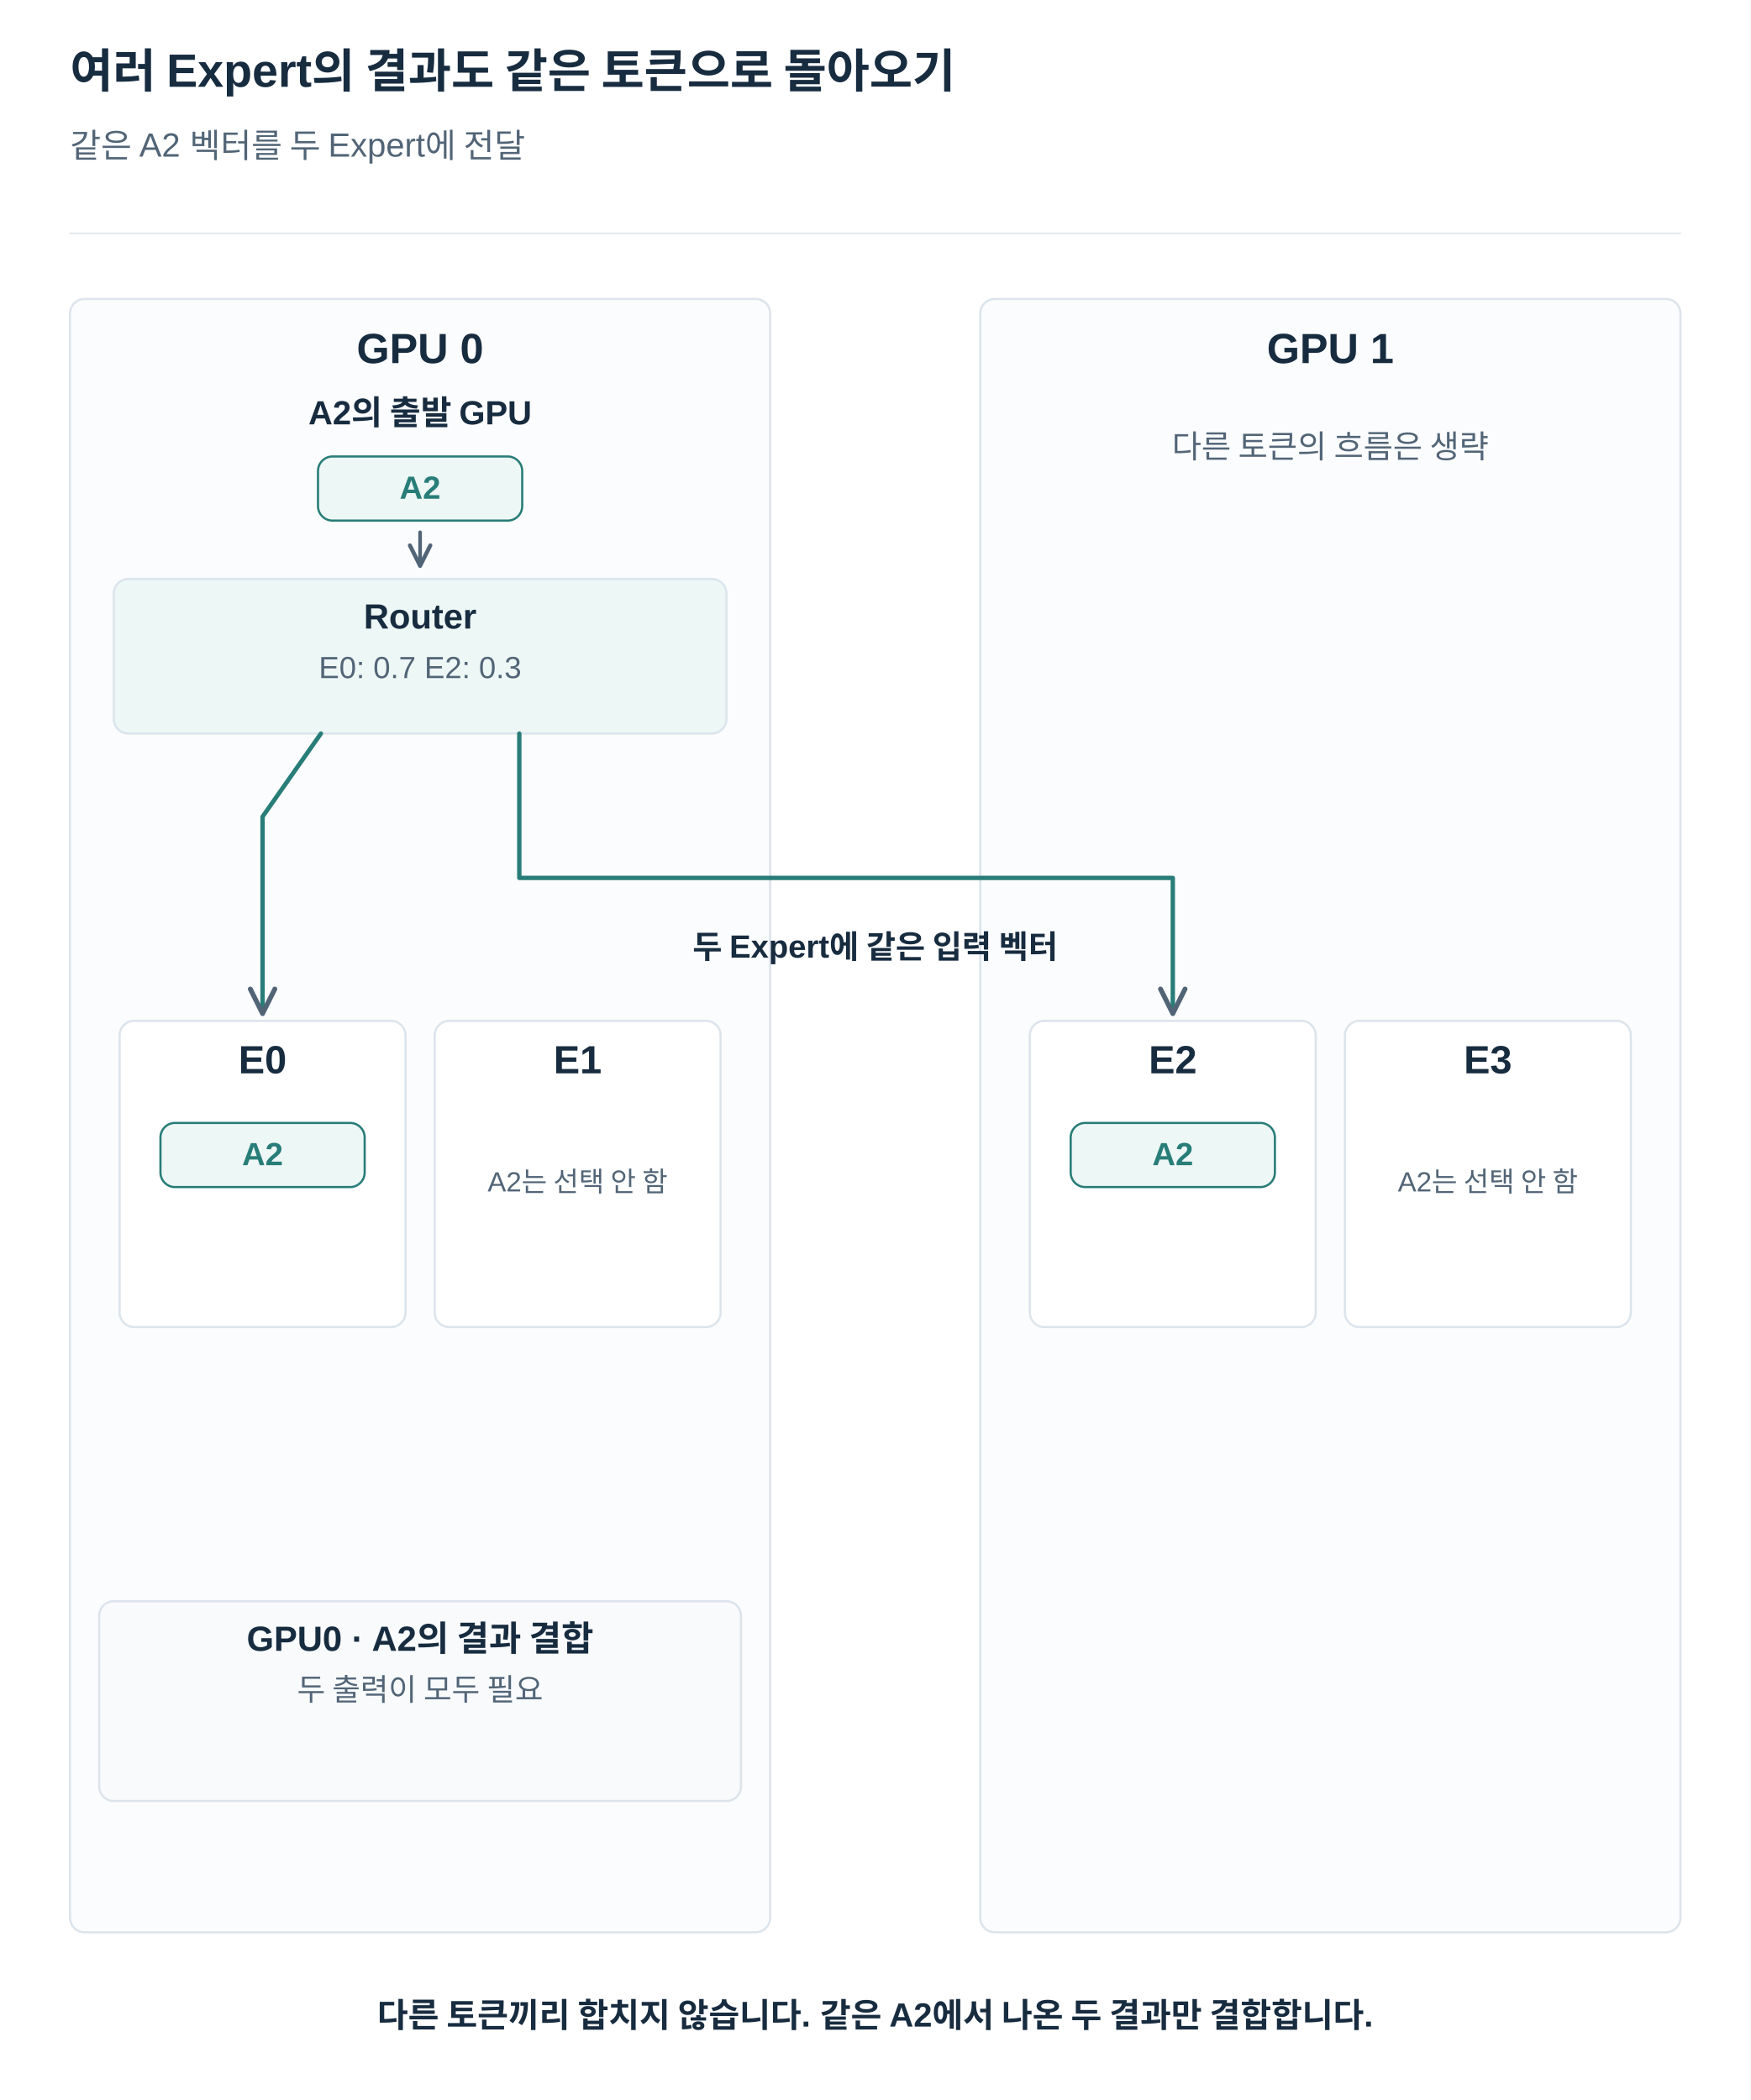
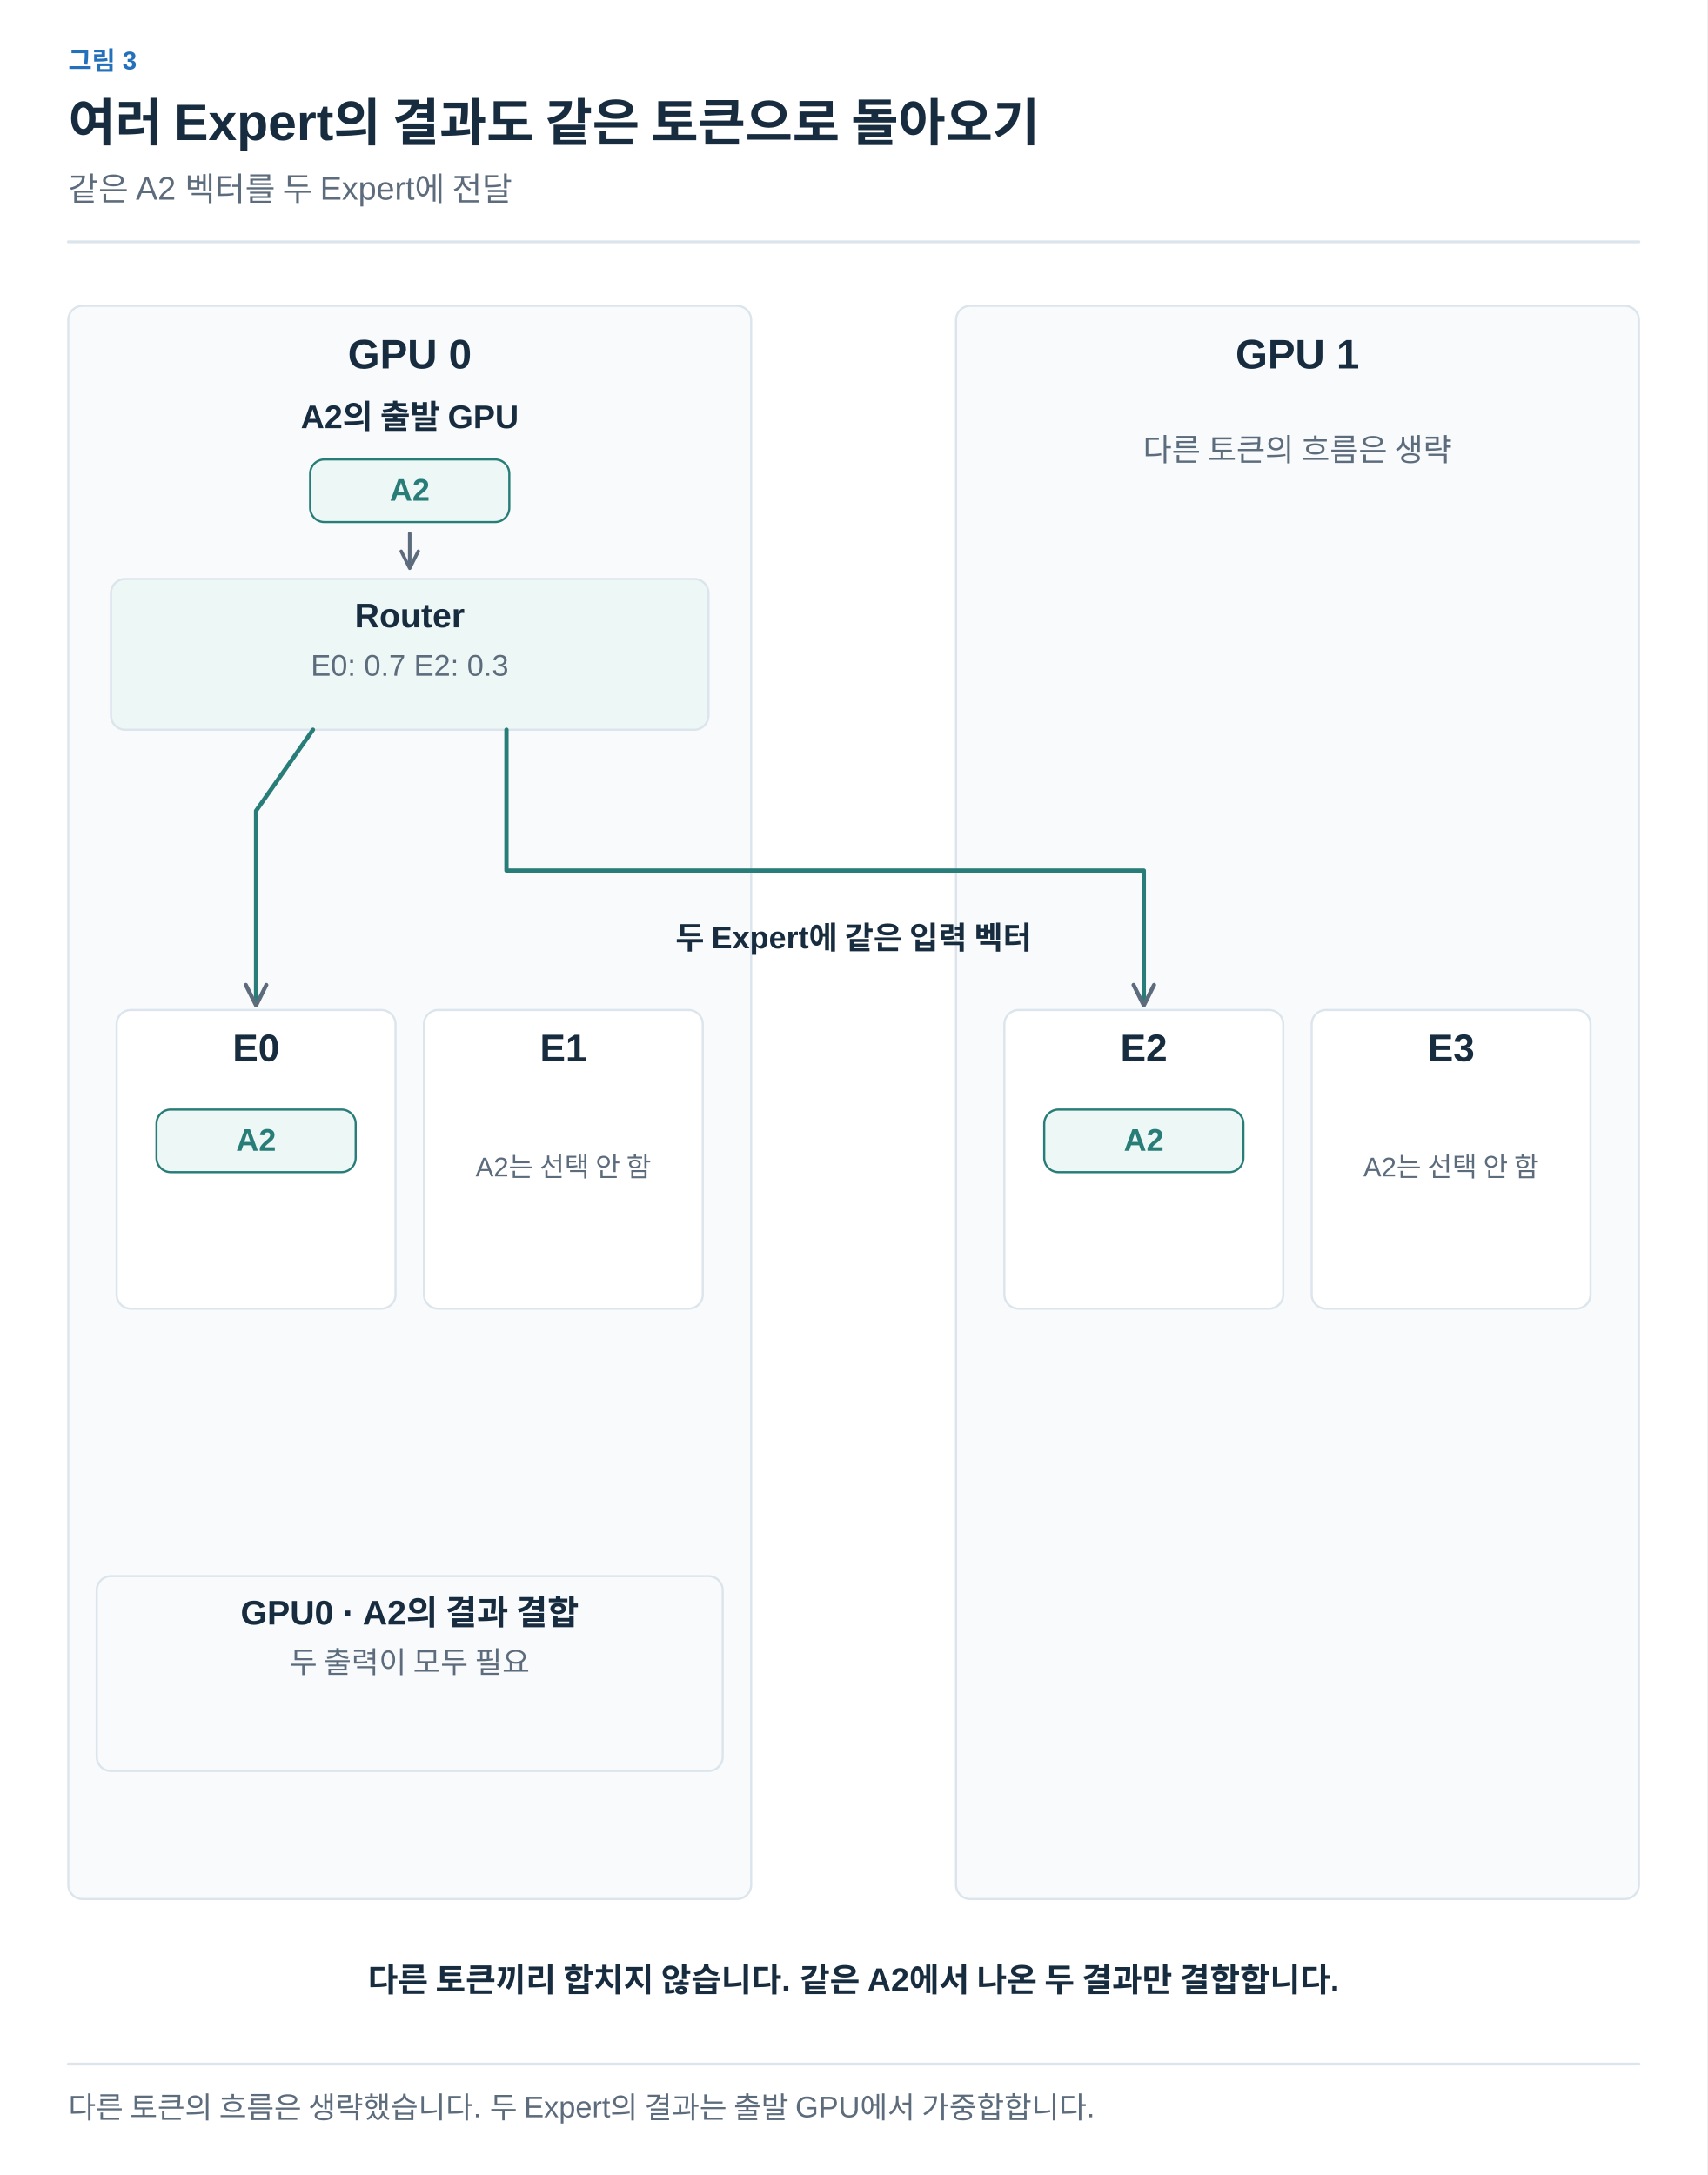
- <svg xmlns="http://www.w3.org/2000/svg" width="1200" height="1440" viewBox="0 0 1200 1440" role="img" aria-labelledby="title desc">
+ <svg xmlns="http://www.w3.org/2000/svg" width="1200" height="1529" viewBox="0 0 1200 1529" role="img" aria-labelledby="title desc">
  <defs>
-     <marker id="arrow" viewBox="0 0 10 10" refX="9" refY="5" markerWidth="7" markerHeight="7" orient="auto">
-       <path d="M1 1 L9 5 L1 9" fill="none" stroke="#526577" stroke-width="1.6" />
+     <marker id="arrow-ink" viewBox="0 0 10 10" refX="8" refY="5" markerWidth="6" markerHeight="6" orient="auto">
+       <path d="M1 1 L9 5 L1 9" fill="none" stroke="#182C40" stroke-width="1.6" />
+     </marker>
+     <marker id="arrow-muted" viewBox="0 0 10 10" refX="8" refY="5" markerWidth="6" markerHeight="6" orient="auto">
+       <path d="M1 1 L9 5 L1 9" fill="none" stroke="#5C6C7C" stroke-width="1.6" />
+     </marker>
+     <marker id="arrow-line" viewBox="0 0 10 10" refX="8" refY="5" markerWidth="6" markerHeight="6" orient="auto">
+       <path d="M1 1 L9 5 L1 9" fill="none" stroke="#DCE4EC" stroke-width="1.6" />
+     </marker>
+     <marker id="arrow-paper" viewBox="0 0 10 10" refX="8" refY="5" markerWidth="6" markerHeight="6" orient="auto">
+       <path d="M1 1 L9 5 L1 9" fill="none" stroke="#FFFFFF" stroke-width="1.6" />
+     </marker>
+     <marker id="arrow-blue" viewBox="0 0 10 10" refX="8" refY="5" markerWidth="6" markerHeight="6" orient="auto">
+       <path d="M1 1 L9 5 L1 9" fill="none" stroke="#2470BB" stroke-width="1.6" />
+     </marker>
+     <marker id="arrow-teal" viewBox="0 0 10 10" refX="8" refY="5" markerWidth="6" markerHeight="6" orient="auto">
+       <path d="M1 1 L9 5 L1 9" fill="none" stroke="#287D78" stroke-width="1.6" />
+     </marker>
+     <marker id="arrow-orange" viewBox="0 0 10 10" refX="8" refY="5" markerWidth="6" markerHeight="6" orient="auto">
+       <path d="M1 1 L9 5 L1 9" fill="none" stroke="#B55B22" stroke-width="1.6" />
+     </marker>
+     <marker id="arrow-purple" viewBox="0 0 10 10" refX="8" refY="5" markerWidth="6" markerHeight="6" orient="auto">
+       <path d="M1 1 L9 5 L1 9" fill="none" stroke="#7954A3" stroke-width="1.6" />
+     </marker>
+     <marker id="arrow-gray" viewBox="0 0 10 10" refX="8" refY="5" markerWidth="6" markerHeight="6" orient="auto">
+       <path d="M1 1 L9 5 L1 9" fill="none" stroke="#657789" stroke-width="1.6" />
+     </marker>
+     <marker id="arrow-red" viewBox="0 0 10 10" refX="8" refY="5" markerWidth="6" markerHeight="6" orient="auto">
+       <path d="M1 1 L9 5 L1 9" fill="none" stroke="#B34242" stroke-width="1.6" />
+     </marker>
+     <marker id="arrow-indigo" viewBox="0 0 10 10" refX="8" refY="5" markerWidth="6" markerHeight="6" orient="auto">
+       <path d="M1 1 L9 5 L1 9" fill="none" stroke="#4C60A8" stroke-width="1.6" />
+     </marker>
+     <marker id="arrow-slate" viewBox="0 0 10 10" refX="8" refY="5" markerWidth="6" markerHeight="6" orient="auto">
+       <path d="M1 1 L9 5 L1 9" fill="none" stroke="#8191A0" stroke-width="1.6" />
+     </marker>
+     <marker id="arrow-surface" viewBox="0 0 10 10" refX="8" refY="5" markerWidth="6" markerHeight="6" orient="auto">
+       <path d="M1 1 L9 5 L1 9" fill="none" stroke="#F8FAFC" stroke-width="1.6" />
    </marker>
  </defs>
-   <style>text{font-family:Arial,"Apple SD Gothic Neo","Noto Sans KR",sans-serif}path{stroke-linecap:round;stroke-linejoin:round}</style>
-   <rect width="1200" height="1440" fill="white" />
-   <text x="48" y="60.0" fill="#182C40" font-size="32" font-weight="700" text-anchor="start">여러 Expert의 결과도 같은 토큰으로 돌아오기</text>
-   <text x="48" y="108.0" fill="#526577" font-size="23" font-weight="400" text-anchor="start">같은 A2 벡터를 두 Expert에 전달</text>
-   <path d="M48,160 H1152" stroke="#DCE4EC" />
-   <rect x="48" y="205" width="480" height="1120" rx="10" fill="#fbfcfd" stroke="#DCE4EC" stroke-width="1.5" />
-   <text x="288" y="249.0" fill="#182C40" font-size="29" font-weight="700" text-anchor="middle">GPU 0</text>
-   <rect x="672" y="205" width="480" height="1120" rx="10" fill="#fbfcfd" stroke="#DCE4EC" stroke-width="1.5" />
-   <text x="912" y="249.0" fill="#182C40" font-size="29" font-weight="700" text-anchor="middle">GPU 1</text>
-   <text x="288" y="291.0" fill="#182C40" font-size="23" font-weight="700" text-anchor="middle">A2의 출발 GPU</text>
-   <rect x="218.0" y="313" width="140" height="44" rx="10" fill="#EDF7F5" stroke="#287D78" stroke-width="1.5" />
-   <text x="288" y="342.0" fill="#287D78" font-size="22" font-weight="700" text-anchor="middle">A2</text>
-   <text x="912" y="314.0" fill="#526577" font-size="22" font-weight="400" text-anchor="middle">다른 토큰의 흐름은 생략</text>
-   <path d="M288,365 L288,388" stroke="#526577" stroke-width="2.5" fill="none" marker-end="url(#arrow)" />
-   <rect x="78.0" y="397" width="420" height="106" rx="10" fill="#edf7f5" stroke="#DCE4EC" stroke-width="1.5" />
-   <text x="288" y="431.0" fill="#182C40" font-size="24" font-weight="700" text-anchor="middle">Router</text>
-   <text x="288" y="465.0" fill="#526577" font-size="21" font-weight="400" text-anchor="middle">E0: 0.7     E2: 0.3</text>
-   <rect x="82" y="700" width="196" height="210" rx="10" fill="white" stroke="#DCE4EC" stroke-width="1.5" />
-   <text x="180" y="736.0" fill="#182C40" font-size="27" font-weight="700" text-anchor="middle">E0</text>
-   <rect x="298" y="700" width="196" height="210" rx="10" fill="white" stroke="#DCE4EC" stroke-width="1.5" />
-   <text x="396" y="736.0" fill="#182C40" font-size="27" font-weight="700" text-anchor="middle">E1</text>
-   <rect x="706" y="700" width="196" height="210" rx="10" fill="white" stroke="#DCE4EC" stroke-width="1.5" />
-   <text x="804" y="736.0" fill="#182C40" font-size="27" font-weight="700" text-anchor="middle">E2</text>
-   <rect x="922" y="700" width="196" height="210" rx="10" fill="white" stroke="#DCE4EC" stroke-width="1.5" />
-   <text x="1020" y="736.0" fill="#182C40" font-size="27" font-weight="700" text-anchor="middle">E3</text>
-   <text x="396" y="817.0" fill="#526577" font-size="19" font-weight="400" text-anchor="middle">A2는 선택 안 함</text>
-   <text x="1020" y="817.0" fill="#526577" font-size="19" font-weight="400" text-anchor="middle">A2는 선택 안 함</text>
-   <path d="M220,503 L180,560 L180,695" fill="none" stroke="#287D78" stroke-width="3" marker-end="url(#arrow)" />
-   <path d="M356,503 L356,602 L804,602 L804,695" fill="none" stroke="#287D78" stroke-width="3" marker-end="url(#arrow)" />
-   <rect x="110.0" y="770" width="140" height="44" rx="10" fill="#EDF7F5" stroke="#287D78" stroke-width="1.5" />
-   <text x="180" y="799.0" fill="#287D78" font-size="22" font-weight="700" text-anchor="middle">A2</text>
-   <rect x="734.0" y="770" width="140" height="44" rx="10" fill="#EDF7F5" stroke="#287D78" stroke-width="1.5" />
-   <text x="804" y="799.0" fill="#287D78" font-size="22" font-weight="700" text-anchor="middle">A2</text>
-   <text x="600" y="657.0" fill="#182C40" font-size="22" font-weight="700" text-anchor="middle">두 Expert에 같은 입력 벡터</text>
-   <rect x="68.0" y="1098" width="440" height="137" rx="10" fill="#f8fafc" stroke="#DCE4EC" stroke-width="1.5" />
-   <text x="288" y="1132.0" fill="#182C40" font-size="24" font-weight="700" text-anchor="middle">GPU0 · A2의 결과 결합</text>
-   <text x="288" y="1166.0" fill="#526577" font-size="21" font-weight="400" text-anchor="middle">두 출력이 모두 필요</text>
-   <text x="600" y="1390.0" fill="#182C40" font-size="23" font-weight="700" text-anchor="middle">다른 토큰끼리 합치지 않습니다. 같은 A2에서 나온 두 결과만 결합합니다.</text>
+   <style>text{font-family:Arial,"Apple SD Gothic Neo","Noto Sans KR",sans-serif}text[font-family]{font-family:Menlo,Consolas,monospace}path{stroke-linecap:round;stroke-linejoin:round}</style>
+   <rect width="100%" height="100%" fill="white" />
+   <text x="48" y="49" fill="#2470BB" font-size="18" font-weight="600" text-anchor="start" data-max-width="1104">그림 3</text>
+   <text x="48" y="99" fill="#182C40" font-size="36" font-weight="700" text-anchor="start" data-max-width="1104">여러 Expert의 결과도 같은 토큰으로 돌아오기</text>
+   <text x="48" y="141" fill="#5C6C7C" font-size="23" font-weight="400" text-anchor="start" data-max-width="1104">같은 A2 벡터를 두 Expert에 전달</text>
+   <path d="M48,170 H1152" stroke="#DCE4EC" stroke-width="2" />
+   <g transform="translate(48 206) scale(1)" data-panel="1">
+     <g transform="translate(-48 -196)">
+       <rect x="48" y="205" width="480" height="1120" rx="10" fill="#F8FAFC" stroke="#DCE4EC" stroke-width="1.5" />
+       <text x="288" y="249" fill="#182C40" font-size="29" font-weight="700" text-anchor="middle">GPU 0</text>
+       <rect x="672" y="205" width="480" height="1120" rx="10" fill="#F8FAFC" stroke="#DCE4EC" stroke-width="1.5" />
+       <text x="912" y="249" fill="#182C40" font-size="29" font-weight="700" text-anchor="middle">GPU 1</text>
+       <text x="288" y="291" fill="#182C40" font-size="23" font-weight="700" text-anchor="middle">A2의 출발 GPU</text>
+       <rect x="218" y="313" width="140" height="44" rx="10" fill="#EDF7F5" stroke="#287D78" stroke-width="1.5" />
+       <text x="288" y="342" fill="#287D78" font-size="22" font-weight="700" text-anchor="middle">A2</text>
+       <text x="912" y="314" fill="#5C6C7C" font-size="22" font-weight="400" text-anchor="middle">다른 토큰의 흐름은 생략</text>
+       <path d="M288,365 L288,388" stroke="#5C6C7C" stroke-width="2.5" fill="none" marker-end="url(#arrow-muted)" />
+       <rect x="78" y="397" width="420" height="106" rx="10" fill="#EDF7F5" stroke="#DCE4EC" stroke-width="1.5" />
+       <text x="288" y="431" fill="#182C40" font-size="24" font-weight="700" text-anchor="middle">Router</text>
+       <text x="288" y="465" fill="#5C6C7C" font-size="21" font-weight="400" text-anchor="middle">E0: 0.7     E2: 0.3</text>
+       <rect x="82" y="700" width="196" height="210" rx="10" fill="white" stroke="#DCE4EC" stroke-width="1.5" />
+       <text x="180" y="736" fill="#182C40" font-size="27" font-weight="700" text-anchor="middle">E0</text>
+       <rect x="298" y="700" width="196" height="210" rx="10" fill="white" stroke="#DCE4EC" stroke-width="1.5" />
+       <text x="396" y="736" fill="#182C40" font-size="27" font-weight="700" text-anchor="middle">E1</text>
+       <rect x="706" y="700" width="196" height="210" rx="10" fill="white" stroke="#DCE4EC" stroke-width="1.5" />
+       <text x="804" y="736" fill="#182C40" font-size="27" font-weight="700" text-anchor="middle">E2</text>
+       <rect x="922" y="700" width="196" height="210" rx="10" fill="white" stroke="#DCE4EC" stroke-width="1.5" />
+       <text x="1020" y="736" fill="#182C40" font-size="27" font-weight="700" text-anchor="middle">E3</text>
+       <text x="396" y="817" fill="#5C6C7C" font-size="19" font-weight="400" text-anchor="middle">A2는 선택 안 함</text>
+       <text x="1020" y="817" fill="#5C6C7C" font-size="19" font-weight="400" text-anchor="middle">A2는 선택 안 함</text>
+       <path d="M220,503 L180,560 L180,695" fill="none" stroke="#287D78" stroke-width="3" marker-end="url(#arrow-muted)" />
+       <path d="M356,503 L356,602 L804,602 L804,695" fill="none" stroke="#287D78" stroke-width="3" marker-end="url(#arrow-muted)" />
+       <rect x="110" y="770" width="140" height="44" rx="10" fill="#EDF7F5" stroke="#287D78" stroke-width="1.5" />
+       <text x="180" y="799" fill="#287D78" font-size="22" font-weight="700" text-anchor="middle">A2</text>
+       <rect x="734" y="770" width="140" height="44" rx="10" fill="#EDF7F5" stroke="#287D78" stroke-width="1.5" />
+       <text x="804" y="799" fill="#287D78" font-size="22" font-weight="700" text-anchor="middle">A2</text>
+       <text x="600" y="657" fill="#182C40" font-size="22" font-weight="700" text-anchor="middle">두 Expert에 같은 입력 벡터</text>
+       <rect x="68" y="1098" width="440" height="137" rx="10" fill="#F8FAFC" stroke="#DCE4EC" stroke-width="1.5" />
+       <text x="288" y="1132" fill="#182C40" font-size="24" font-weight="700" text-anchor="middle">GPU0 · A2의 결과 결합</text>
+       <text x="288" y="1166" fill="#5C6C7C" font-size="21" font-weight="400" text-anchor="middle">두 출력이 모두 필요</text>
+       <text x="600" y="1390" fill="#182C40" font-size="23" font-weight="700" text-anchor="middle">다른 토큰끼리 합치지 않습니다. 같은 A2에서 나온 두 결과만 결합합니다.</text>
+     </g>
+   </g>
+   <path d="M48,1451 H1152" stroke="#DCE4EC" stroke-width="2" />
+   <text x="48" y="1489" fill="#5C6C7C" font-size="21" font-weight="400" text-anchor="start" data-max-width="1104">다른 토큰의 흐름은 생략했습니다. 두 Expert의 결과는 출발 GPU에서 가중합합니다.</text>
</svg>
